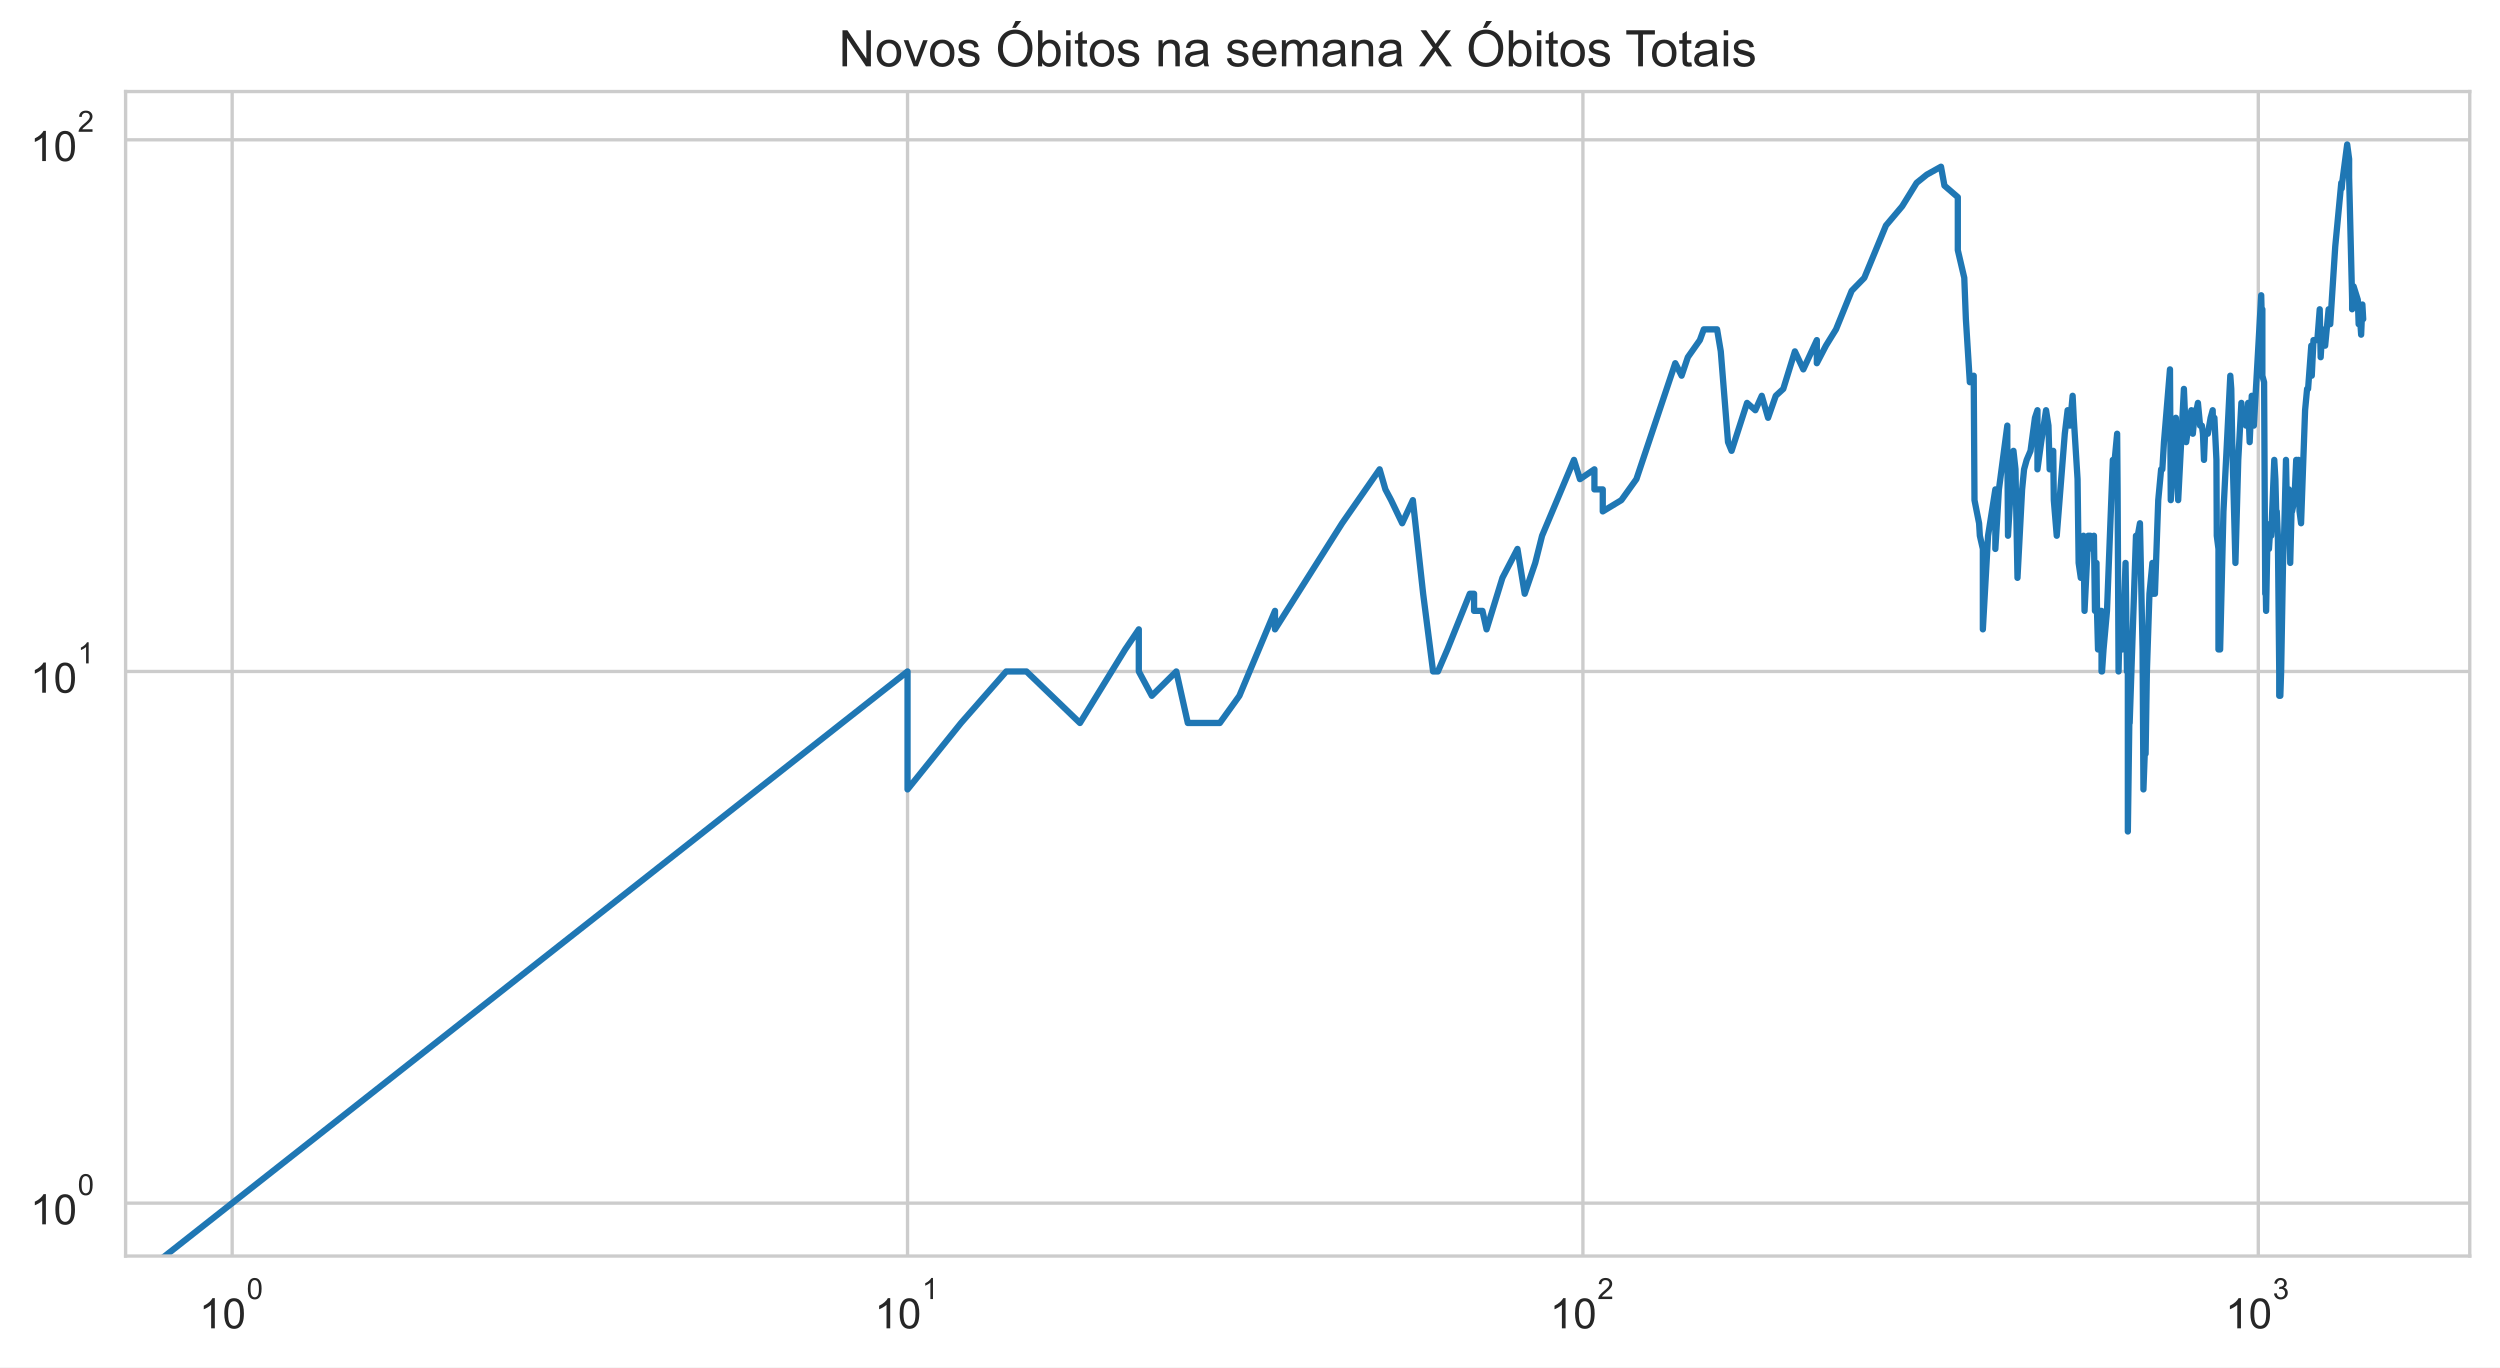
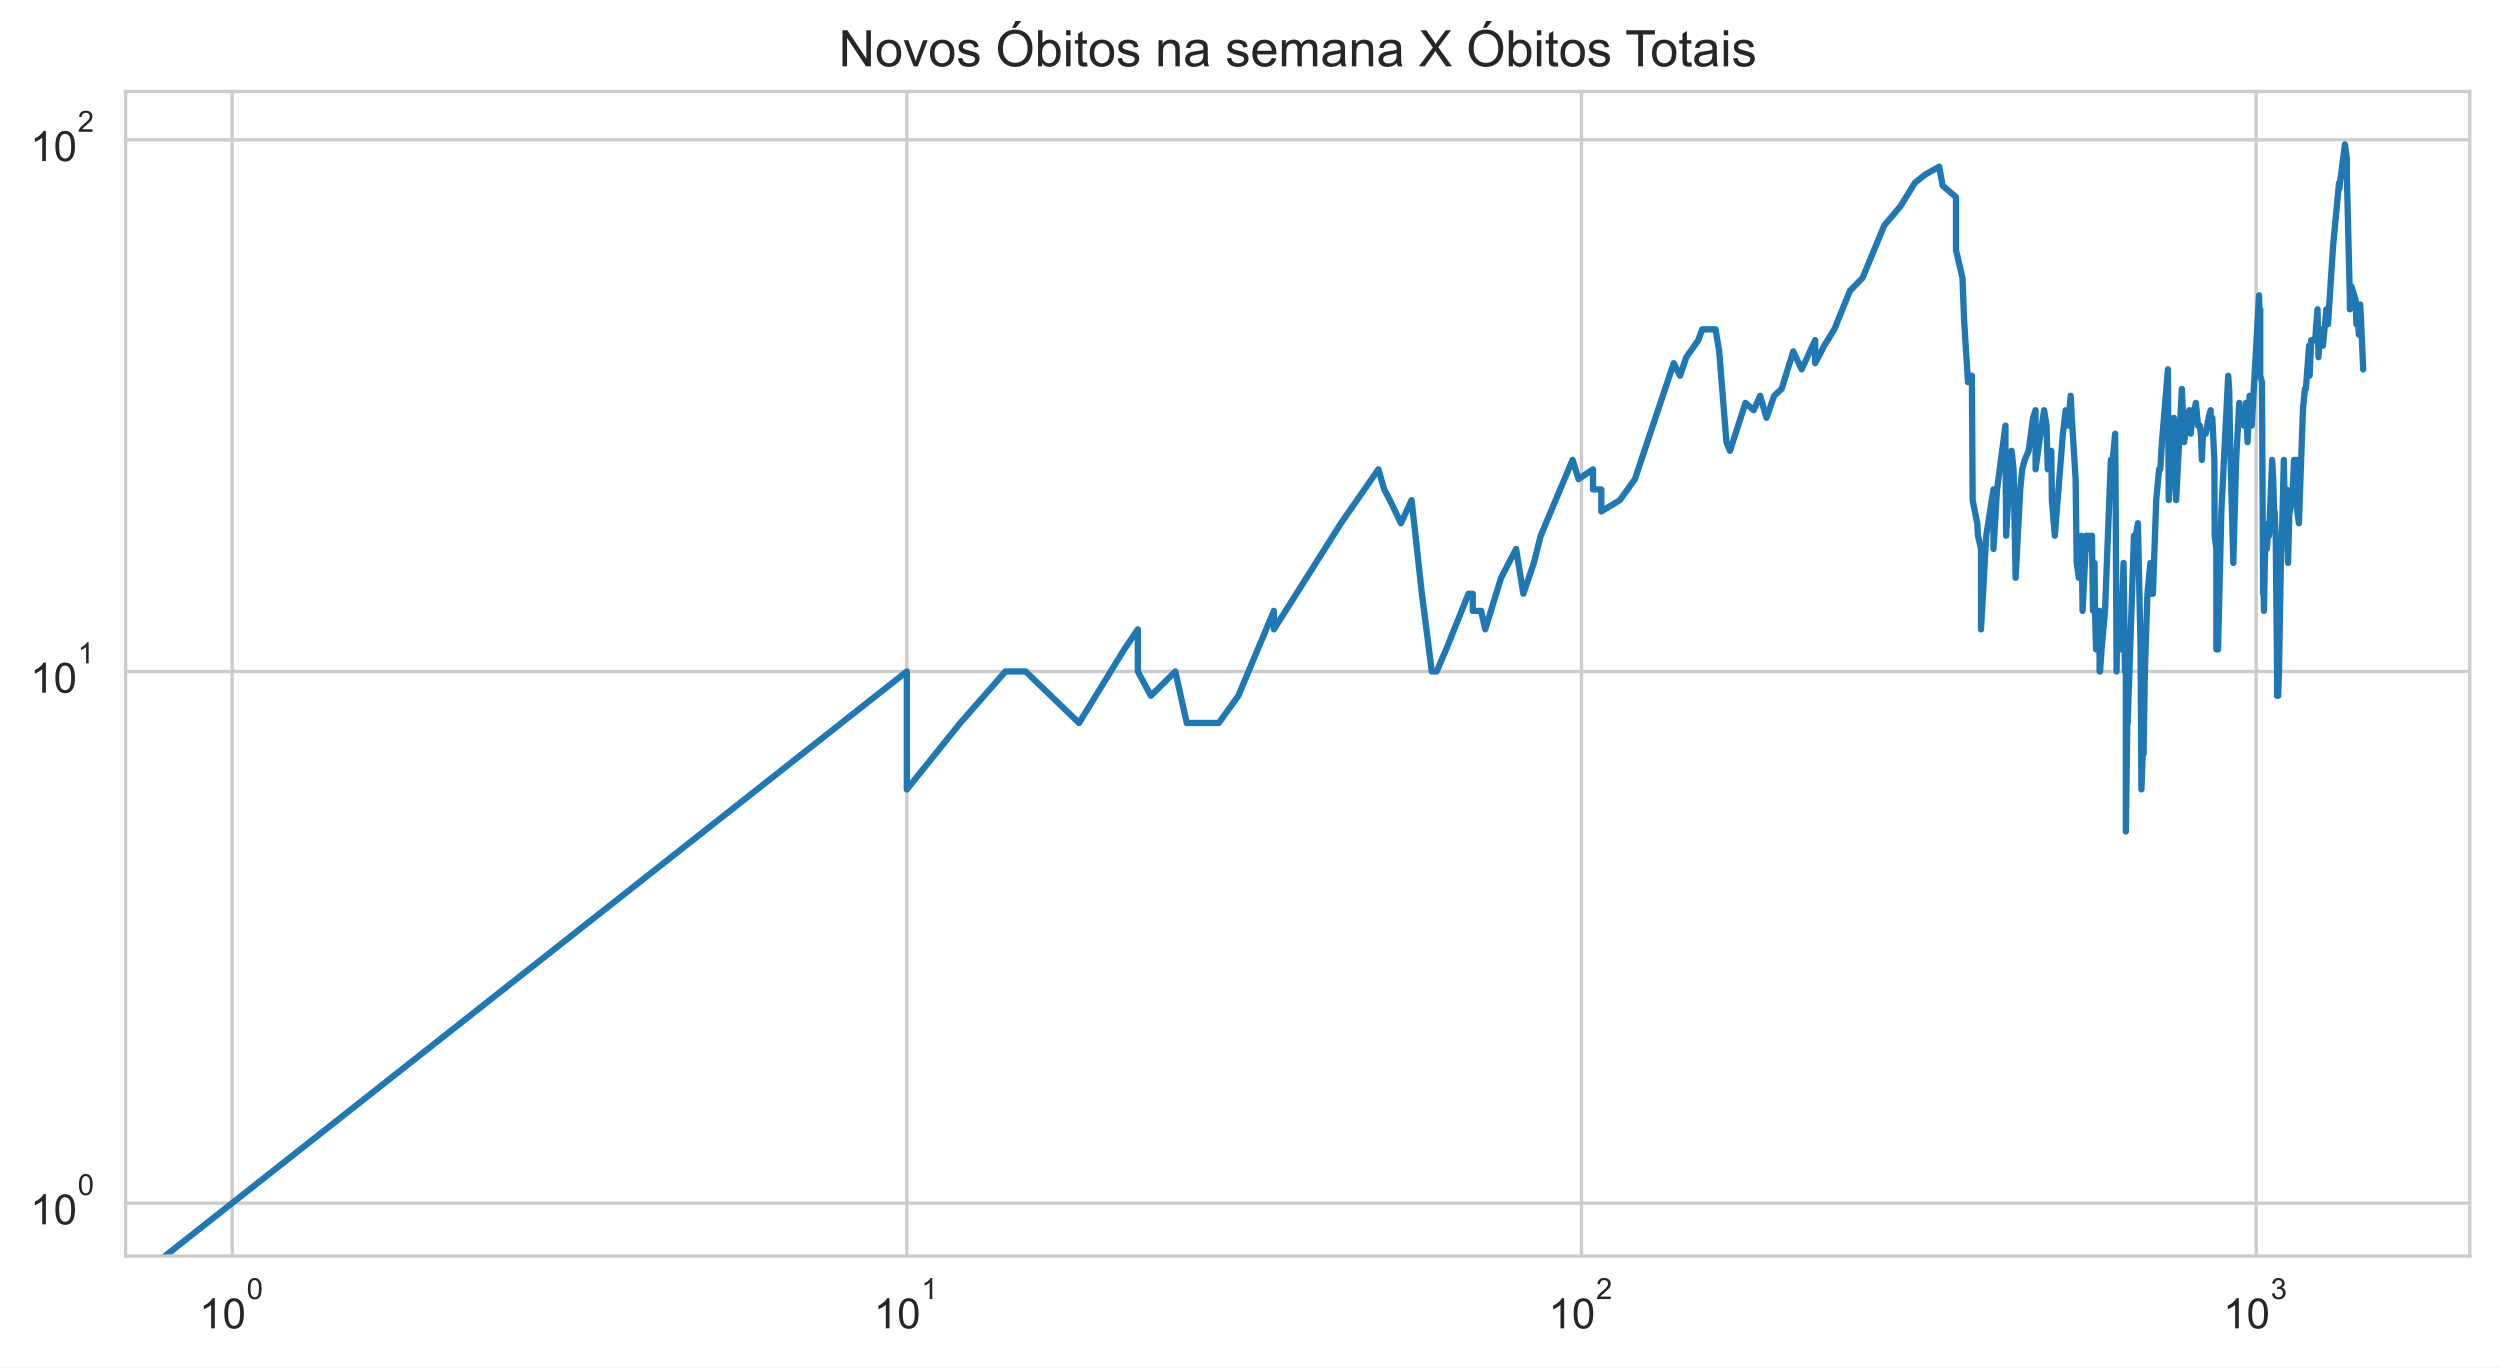
<svg xmlns="http://www.w3.org/2000/svg" xmlns:xlink="http://www.w3.org/1999/xlink" height="325.489pt" version="1.1" viewBox="0 0 595.1 325.489" width="595.1pt">
  <defs>
    <style type="text/css">*{stroke-linecap:butt;stroke-linejoin:round;}</style>
  </defs>
  <g id="figure_1">
    <g id="patch_1">
      <path d="M 0 325.489  L 595.1 325.489  L 595.1 0  L 0 0  z " style="fill:#ffffff;" />
    </g>
    <g id="axes_1">
      <g id="patch_2">
        <path d="M 29.9 298.989  L 587.9 298.989  L 587.9 21.789  L 29.9 21.789  z " style="fill:#ffffff;" />
      </g>
      <g id="matplotlib.axis_1">
        <g id="xtick_1">
          <g id="line2d_1">
-             <path clip-path="url(#p17a0265b72)" d="M 55.264 298.989  L 55.264 21.789  " style="fill:none;stroke:#cccccc;stroke-linecap:round;stroke-width:0.8;" />
+             <path clip-path="url(#p8bd7a19b4d)" d="M 55.264 298.989  L 55.264 21.789  " style="fill:none;stroke:#cccccc;stroke-linecap:round;stroke-width:0.8;" />
          </g>
          <g id="text_1">
            <g style="fill:#262626;" transform="translate(47.41364 316.3019)scale(0.1 -0.1)">
              <defs>
                <path d="M 2384 0  L 1822 0  L 1822 3584  Q 1619 3391 1289 3197  Q 959 3003 697 2906  L 697 3450  Q 1169 3672 1522 3987  Q 1875 4303 2022 4600  L 2384 4600  L 2384 0  z " id="ArialMT-31" transform="scale(0.015625)" />
                <path d="M 266 2259  Q 266 3072 433 3567  Q 600 4063 929 4331  Q 1259 4600 1759 4600  Q 2128 4600 2406 4451  Q 2684 4303 2865 4023  Q 3047 3744 3150 3342  Q 3253 2941 3253 2259  Q 3253 1453 3087 958  Q 2922 463 2592 192  Q 2263 -78 1759 -78  Q 1097 -78 719 397  Q 266 969 266 2259  z M 844 2259  Q 844 1131 1108 757  Q 1372 384 1759 384  Q 2147 384 2411 759  Q 2675 1134 2675 2259  Q 2675 3391 2411 3762  Q 2147 4134 1753 4134  Q 1366 4134 1134 3806  Q 844 3388 844 2259  z " id="ArialMT-30" transform="scale(0.015625)" />
              </defs>
              <use transform="translate(0 0.99375)" xlink:href="#ArialMT-31" />
              <use transform="translate(55.61523 0.99375)" xlink:href="#ArialMT-30" />
              <use transform="translate(112.9728 70.6875)scale(0.7)" xlink:href="#ArialMT-30" />
            </g>
          </g>
        </g>
        <g id="xtick_2">
          <g id="line2d_2">
-             <path clip-path="url(#p17a0265b72)" d="M 216.03 298.989  L 216.03 21.789  " style="fill:none;stroke:#cccccc;stroke-linecap:round;stroke-width:0.8;" />
+             <path clip-path="url(#p8bd7a19b4d)" d="M 215.861 298.989  L 215.861 21.789  " style="fill:none;stroke:#cccccc;stroke-linecap:round;stroke-width:0.8;" />
          </g>
          <g id="text_2">
-             <g style="fill:#262626;" transform="translate(208.1803 316.3019)scale(0.1 -0.1)">
+             <g style="fill:#262626;" transform="translate(208.0109 316.3019)scale(0.1 -0.1)">
              <use transform="translate(0 0.99375)" xlink:href="#ArialMT-31" />
              <use transform="translate(55.61523 0.99375)" xlink:href="#ArialMT-30" />
              <use transform="translate(112.9728 70.6875)scale(0.7)" xlink:href="#ArialMT-31" />
            </g>
          </g>
        </g>
        <g id="xtick_3">
          <g id="line2d_3">
-             <path clip-path="url(#p17a0265b72)" d="M 376.797 298.989  L 376.797 21.789  " style="fill:none;stroke:#cccccc;stroke-linecap:round;stroke-width:0.8;" />
+             <path clip-path="url(#p8bd7a19b4d)" d="M 376.458 298.989  L 376.458 21.789  " style="fill:none;stroke:#cccccc;stroke-linecap:round;stroke-width:0.8;" />
          </g>
          <g id="text_3">
-             <g style="fill:#262626;" transform="translate(368.9469 316.3019)scale(0.1 -0.1)">
+             <g style="fill:#262626;" transform="translate(368.6081 316.3019)scale(0.1 -0.1)">
              <defs>
                <path d="M 3222 541  L 3222 0  L 194 0  Q 188 203 259 391  Q 375 700 629 1000  Q 884 1300 1366 1694  Q 2113 2306 2375 2664  Q 2638 3022 2638 3341  Q 2638 3675 2398 3904  Q 2159 4134 1775 4134  Q 1369 4134 1125 3890  Q 881 3647 878 3216  L 300 3275  Q 359 3922 746 4261  Q 1134 4600 1788 4600  Q 2447 4600 2831 4234  Q 3216 3869 3216 3328  Q 3216 3053 3103 2787  Q 2991 2522 2730 2228  Q 2469 1934 1863 1422  Q 1356 997 1212 845  Q 1069 694 975 541  L 3222 541  z " id="ArialMT-32" transform="scale(0.015625)" />
              </defs>
              <use transform="translate(0 0.99375)" xlink:href="#ArialMT-31" />
              <use transform="translate(55.61523 0.99375)" xlink:href="#ArialMT-30" />
              <use transform="translate(112.9728 70.6875)scale(0.7)" xlink:href="#ArialMT-32" />
            </g>
          </g>
        </g>
        <g id="xtick_4">
          <g id="line2d_4">
-             <path clip-path="url(#p17a0265b72)" d="M 537.564 298.989  L 537.564 21.789  " style="fill:none;stroke:#cccccc;stroke-linecap:round;stroke-width:0.8;" />
+             <path clip-path="url(#p8bd7a19b4d)" d="M 537.055 298.989  L 537.055 21.789  " style="fill:none;stroke:#cccccc;stroke-linecap:round;stroke-width:0.8;" />
          </g>
          <g id="text_4">
-             <g style="fill:#262626;" transform="translate(529.7135 316.3019)scale(0.1 -0.1)">
+             <g style="fill:#262626;" transform="translate(529.2054 316.3019)scale(0.1 -0.1)">
              <defs>
                <path d="M 269 1209  L 831 1284  Q 928 806 1161 595  Q 1394 384 1728 384  Q 2125 384 2398 659  Q 2672 934 2672 1341  Q 2672 1728 2419 1979  Q 2166 2231 1775 2231  Q 1616 2231 1378 2169  L 1441 2663  Q 1497 2656 1531 2656  Q 1891 2656 2178 2843  Q 2466 3031 2466 3422  Q 2466 3731 2256 3934  Q 2047 4138 1716 4138  Q 1388 4138 1169 3931  Q 950 3725 888 3313  L 325 3413  Q 428 3978 793 4289  Q 1159 4600 1703 4600  Q 2078 4600 2393 4439  Q 2709 4278 2876 4000  Q 3044 3722 3044 3409  Q 3044 3113 2884 2869  Q 2725 2625 2413 2481  Q 2819 2388 3044 2092  Q 3269 1797 3269 1353  Q 3269 753 2831 336  Q 2394 -81 1725 -81  Q 1122 -81 723 278  Q 325 638 269 1209  z " id="ArialMT-33" transform="scale(0.015625)" />
              </defs>
              <use transform="translate(0 0.99375)" xlink:href="#ArialMT-31" />
              <use transform="translate(55.61523 0.99375)" xlink:href="#ArialMT-30" />
              <use transform="translate(112.9728 70.6875)scale(0.7)" xlink:href="#ArialMT-33" />
            </g>
          </g>
        </g>
        <g id="xtick_5" />
        <g id="xtick_6" />
        <g id="xtick_7" />
        <g id="xtick_8" />
        <g id="xtick_9" />
        <g id="xtick_10" />
        <g id="xtick_11" />
        <g id="xtick_12" />
        <g id="xtick_13" />
        <g id="xtick_14" />
        <g id="xtick_15" />
        <g id="xtick_16" />
        <g id="xtick_17" />
        <g id="xtick_18" />
        <g id="xtick_19" />
        <g id="xtick_20" />
        <g id="xtick_21" />
        <g id="xtick_22" />
        <g id="xtick_23" />
        <g id="xtick_24" />
        <g id="xtick_25" />
        <g id="xtick_26" />
        <g id="xtick_27" />
        <g id="xtick_28" />
        <g id="xtick_29" />
        <g id="xtick_30" />
        <g id="xtick_31" />
        <g id="xtick_32" />
      </g>
      <g id="matplotlib.axis_2">
        <g id="ytick_1">
          <g id="line2d_5">
-             <path clip-path="url(#p17a0265b72)" d="M 29.9 286.389  L 587.9 286.389  " style="fill:none;stroke:#cccccc;stroke-linecap:round;stroke-width:0.8;" />
+             <path clip-path="url(#p8bd7a19b4d)" d="M 29.9 286.389  L 587.9 286.389  " style="fill:none;stroke:#cccccc;stroke-linecap:round;stroke-width:0.8;" />
          </g>
          <g id="text_5">
            <g style="fill:#262626;" transform="translate(7.2 291.5456)scale(0.1 -0.1)">
              <use transform="translate(0 0.99375)" xlink:href="#ArialMT-31" />
              <use transform="translate(55.61523 0.99375)" xlink:href="#ArialMT-30" />
              <use transform="translate(112.9728 70.6875)scale(0.7)" xlink:href="#ArialMT-30" />
            </g>
          </g>
        </g>
        <g id="ytick_2">
          <g id="line2d_6">
-             <path clip-path="url(#p17a0265b72)" d="M 29.9 159.834  L 587.9 159.834  " style="fill:none;stroke:#cccccc;stroke-linecap:round;stroke-width:0.8;" />
+             <path clip-path="url(#p8bd7a19b4d)" d="M 29.9 159.834  L 587.9 159.834  " style="fill:none;stroke:#cccccc;stroke-linecap:round;stroke-width:0.8;" />
          </g>
          <g id="text_6">
            <g style="fill:#262626;" transform="translate(7.2 164.9904)scale(0.1 -0.1)">
              <use transform="translate(0 0.99375)" xlink:href="#ArialMT-31" />
              <use transform="translate(55.61523 0.99375)" xlink:href="#ArialMT-30" />
              <use transform="translate(112.9728 70.6875)scale(0.7)" xlink:href="#ArialMT-31" />
            </g>
          </g>
        </g>
        <g id="ytick_3">
          <g id="line2d_7">
-             <path clip-path="url(#p17a0265b72)" d="M 29.9 33.279  L 587.9 33.279  " style="fill:none;stroke:#cccccc;stroke-linecap:round;stroke-width:0.8;" />
+             <path clip-path="url(#p8bd7a19b4d)" d="M 29.9 33.279  L 587.9 33.279  " style="fill:none;stroke:#cccccc;stroke-linecap:round;stroke-width:0.8;" />
          </g>
          <g id="text_7">
            <g style="fill:#262626;" transform="translate(7.2 38.43524)scale(0.1 -0.1)">
              <use transform="translate(0 0.99375)" xlink:href="#ArialMT-31" />
              <use transform="translate(55.61523 0.99375)" xlink:href="#ArialMT-30" />
              <use transform="translate(112.9728 70.6875)scale(0.7)" xlink:href="#ArialMT-32" />
            </g>
          </g>
        </g>
        <g id="ytick_4" />
        <g id="ytick_5" />
        <g id="ytick_6" />
        <g id="ytick_7" />
        <g id="ytick_8" />
        <g id="ytick_9" />
        <g id="ytick_10" />
        <g id="ytick_11" />
        <g id="ytick_12" />
        <g id="ytick_13" />
        <g id="ytick_14" />
        <g id="ytick_15" />
        <g id="ytick_16" />
        <g id="ytick_17" />
        <g id="ytick_18" />
        <g id="ytick_19" />
        <g id="ytick_20" />
        <g id="ytick_21" />
      </g>
      <g id="line2d_8">
-         <path clip-path="url(#p17a0265b72)" d="M 4.323 326.489  L 216.03 159.834  L 216.03 187.91  L 228.76 172.099  L 239.523 159.834  L 239.523 159.834  L 244.34 159.834  L 257.07 172.099  L 267.832 154.596  L 271.08 149.813  L 271.08 159.834  L 274.184 165.625  L 274.184 165.625  L 280.006 159.834  L 282.744 172.099  L 290.368 172.099  L 295.025 165.625  L 303.498 145.414  L 303.498 149.813  L 303.498 149.813  L 319.476 124.556  L 328.401 111.716  L 329.784 116.499  L 331.14 119.056  L 333.775 124.556  L 336.314 119.056  L 338.764 141.341  L 341.131 159.834  L 342.285 159.834  L 344.538 154.596  L 349.87 141.341  L 350.889 141.341  L 350.889 145.414  L 352.884 145.414  L 353.861 149.813  L 357.636 137.549  L 361.217 130.67  L 362.941 141.341  L 365.45 134.002  L 367.074 127.528  L 374.67 109.473  L 376.095 114.056  L 379.535 111.716  L 379.535 116.499  L 381.521 116.499  L 381.521 121.737  L 385.945 119.056  L 389.527 114.056  L 398.777 86.46  L 400.289 89.431  L 401.77 85.032  L 404.639 80.959  L 405.57 78.402  L 408.734 78.402  L 409.613 83.64  L 411.337 105.243  L 412.183 107.317  L 415.869 95.905  L 417.836 97.65  L 419.371 94.214  L 420.872 99.452  L 422.705 94.214  L 424.491 92.573  L 427.256 83.64  L 429.261 87.925  L 432.479 80.959  L 432.479 86.46  L 434.646 82.283  L 437.044 78.402  L 440.772 69.22  L 443.779 66.137  L 448.934 53.673  L 452.8 49.091  L 452.8 49.091  L 456.24 43.52  L 458.66 41.569  L 462.035 39.684  L 462.854 44.186  L 466.038 46.935  L 466.038 59.553  L 466.038 59.553  L 467.576 66.137  L 467.956 75.959  L 468.896 90.98  L 469.823 89.431  L 470.007 119.056  L 470.007 119.056  L 471.101 124.556  L 471.281 127.528  L 471.999 130.67  L 471.999 149.813  L 473.238 127.528  L 473.238 127.528  L 474.971 116.499  L 474.971 130.67  L 475.821 116.499  L 477.821 101.315  L 477.821 105.243  L 477.821 105.243  L 477.985 127.528  L 478.475 119.056  L 479.284 107.317  L 479.765 111.716  L 480.243 137.549  L 481.345 116.499  L 481.345 116.499  L 481.812 111.716  L 482.43 109.473  L 483.346 107.317  L 484.401 99.452  L 484.996 97.65  L 484.996 111.716  L 484.996 111.716  L 485.88 105.243  L 487.041 97.65  L 487.615 101.315  L 487.9 111.716  L 488.607 109.473  L 488.607 109.473  L 488.748 107.317  L 488.888 119.056  L 489.586 127.528  L 491.502 103.244  L 492.174 97.65  L 492.707 99.452  L 492.707 99.452  L 492.707 101.315  L 493.368 94.214  L 493.63 99.452  L 494.541 114.056  L 494.799 134.002  L 494.799 134.002  L 495.313 137.549  L 495.949 127.528  L 496.202 145.414  L 497.081 127.528  L 497.081 127.528  L 497.577 127.528  L 498.071 130.67  L 498.439 127.528  L 498.683 145.414  L 499.047 134.002  L 499.169 145.414  L 499.41 154.596  L 500.01 145.414  L 500.01 149.813  L 500.249 145.414  L 500.249 159.834  L 500.368 159.834  L 500.724 154.596  L 501.548 145.414  L 502.937 109.473  L 503.166 109.473  L 503.166 109.473  L 503.166 111.716  L 503.961 103.244  L 504.074 116.499  L 504.3 159.834  L 504.3 159.834  L 504.524 149.813  L 505.193 154.596  L 505.415 149.813  L 505.966 134.002  L 506.076 141.341  L 506.295 159.834  L 506.513 159.834  L 506.513 197.931  L 506.947 165.625  L 506.947 172.099  L 508.446 127.528  L 508.763 130.67  L 508.763 130.67  L 508.869 127.528  L 509.393 124.556  L 510.018 154.596  L 510.225 187.91  L 510.534 179.438  L 510.739 179.438  L 511.046 159.834  L 511.656 141.341  L 512.361 134.002  L 512.361 141.341  L 512.461 141.341  L 512.959 141.341  L 513.749 119.056  L 514.433 111.716  L 514.724 111.716  L 514.724 111.716  L 515.111 105.243  L 516.54 87.925  L 516.729 119.056  L 516.729 119.056  L 517.941 99.452  L 518.494 119.056  L 519.857 92.573  L 519.857 92.573  L 520.395 105.243  L 521.194 99.452  L 521.634 97.65  L 521.984 103.244  L 522.505 97.65  L 522.505 99.452  L 522.505 99.452  L 523.195 95.905  L 523.708 101.315  L 524.132 101.315  L 524.386 103.244  L 524.638 109.473  L 524.89 103.244  L 525.556 103.244  L 526.216 99.452  L 526.708 97.65  L 526.789 101.315  L 527.114 99.452  L 527.599 109.473  L 527.68 127.528  L 528.081 130.67  L 528.081 154.596  L 528.081 154.596  L 528.479 154.596  L 529.27 121.737  L 530.902 89.431  L 530.902 89.431  L 531.132 92.573  L 531.361 105.243  L 532.12 134.002  L 532.796 109.473  L 532.796 109.473  L 533.54 95.905  L 533.614 99.452  L 534.422 97.65  L 534.641 101.315  L 535.148 95.905  L 535.148 95.905  L 535.509 105.243  L 536.01 94.214  L 536.508 101.315  L 538.258 70.288  L 538.396 75.959  L 538.534 73.62  L 538.534 73.62  L 538.534 89.431  L 538.946 90.98  L 539.219 141.341  L 539.356 141.341  L 539.424 145.414  L 539.424 145.414  L 539.695 130.67  L 540.1 130.67  L 540.503 124.556  L 540.637 124.556  L 540.637 127.528  L 540.637 127.528  L 541.368 109.473  L 541.632 114.056  L 541.895 124.556  L 541.96 121.737  L 541.96 121.737  L 542.222 127.528  L 542.548 159.834  L 542.548 165.625  L 542.548 165.625  L 542.808 165.625  L 543.002 159.834  L 543.452 134.002  L 543.708 127.528  L 544.155 109.473  L 544.155 109.473  L 544.345 119.056  L 544.85 116.499  L 545.038 119.056  L 545.164 134.002  L 545.164 134.002  L 545.476 121.737  L 545.601 121.737  L 546.159 119.056  L 546.589 109.473  L 546.712 109.473  L 546.712 109.473  L 546.834 116.499  L 547.139 109.473  L 547.382 121.737  L 547.745 124.556  L 548.704 97.65  L 549.179 92.573  L 549.415 92.573  L 550.177 82.283  L 550.293 89.431  L 550.699 80.959  L 551.619 80.959  L 552.187 73.62  L 552.413 85.032  L 552.807 78.402  L 553.032 80.959  L 553.032 82.283  L 553.478 82.283  L 554.307 73.62  L 554.69 77.167  L 555.882 58.673  L 557.317 43.52  L 557.422 44.861  L 557.527 43.52  L 558.723 34.389  L 559.186 37.862  L 559.186 42.211  L 559.899 71.376  L 559.899 73.62  L 560.253 68.173  L 561.255 71.376  L 561.454 77.167  L 561.553 74.777  L 561.8 75.959  L 562.046 79.665  L 562.341 72.486  L 562.536 75.959  L 562.536 75.959  " style="fill:none;stroke:#1f77b4;stroke-linecap:round;stroke-width:1.5;" />
+         <path clip-path="url(#p8bd7a19b4d)" d="M 4.377 326.489  L 215.861 159.834  L 215.861 187.91  L 228.577 172.099  L 239.329 159.834  L 239.329 159.834  L 244.141 159.834  L 256.857 172.099  L 267.608 154.596  L 270.853 149.813  L 270.853 159.834  L 273.953 165.625  L 273.953 165.625  L 279.769 159.834  L 282.504 172.099  L 290.121 172.099  L 294.772 165.625  L 303.237 145.414  L 303.237 149.813  L 303.237 149.813  L 319.198 124.556  L 328.114 111.716  L 329.495 116.499  L 330.849 119.056  L 333.481 124.556  L 336.018 119.056  L 338.465 141.341  L 340.83 159.834  L 341.983 159.834  L 344.233 154.596  L 349.56 141.341  L 350.578 141.341  L 350.578 145.414  L 352.571 145.414  L 353.546 149.813  L 357.317 137.549  L 360.895 130.67  L 362.617 141.341  L 365.123 134.002  L 366.745 127.528  L 374.334 109.473  L 375.757 114.056  L 379.194 111.716  L 379.194 116.499  L 381.177 116.499  L 381.177 121.737  L 385.597 119.056  L 389.174 114.056  L 398.415 86.46  L 399.926 89.431  L 401.405 85.032  L 404.271 80.959  L 405.201 78.402  L 408.362 78.402  L 409.239 83.64  L 410.961 105.243  L 411.807 107.317  L 415.489 95.905  L 417.454 97.65  L 418.987 94.214  L 420.487 99.452  L 422.318 94.214  L 424.102 92.573  L 426.864 83.64  L 428.867 87.925  L 432.081 80.959  L 432.081 86.46  L 434.247 82.283  L 436.642 78.402  L 440.366 69.22  L 443.369 66.137  L 448.519 53.673  L 452.382 49.091  L 452.382 49.091  L 455.818 43.52  L 458.235 41.569  L 461.607 39.684  L 462.425 44.186  L 465.605 46.935  L 465.605 59.553  L 465.605 59.553  L 467.142 66.137  L 467.521 75.959  L 468.46 90.98  L 469.386 89.431  L 469.57 119.056  L 469.57 119.056  L 470.662 124.556  L 470.843 127.528  L 471.56 130.67  L 471.56 149.813  L 472.798 127.528  L 472.798 127.528  L 474.528 116.499  L 474.528 130.67  L 475.378 116.499  L 477.376 101.315  L 477.376 105.243  L 477.376 105.243  L 477.54 127.528  L 478.029 119.056  L 478.837 107.317  L 479.318 111.716  L 479.795 137.549  L 480.896 116.499  L 480.896 116.499  L 481.362 111.716  L 481.979 109.473  L 482.895 107.317  L 483.949 99.452  L 484.543 97.65  L 484.543 111.716  L 484.543 111.716  L 485.426 105.243  L 486.586 97.65  L 487.159 101.315  L 487.444 111.716  L 488.151 109.473  L 488.151 109.473  L 488.291 107.317  L 488.431 119.056  L 489.128 127.528  L 491.043 103.244  L 491.714 97.65  L 492.246 99.452  L 492.246 99.452  L 492.246 101.315  L 492.906 94.214  L 493.169 99.452  L 494.079 114.056  L 494.336 134.002  L 494.336 134.002  L 494.849 137.549  L 495.485 127.528  L 495.738 145.414  L 496.615 127.528  L 496.615 127.528  L 497.111 127.528  L 497.604 130.67  L 497.972 127.528  L 498.216 145.414  L 498.58 134.002  L 498.701 145.414  L 498.942 154.596  L 499.542 145.414  L 499.542 149.813  L 499.78 145.414  L 499.78 159.834  L 499.899 159.834  L 500.255 154.596  L 501.077 145.414  L 502.465 109.473  L 502.694 109.473  L 502.694 109.473  L 502.694 111.716  L 503.489 103.244  L 503.601 116.499  L 503.826 159.834  L 503.826 159.834  L 504.051 149.813  L 504.719 154.596  L 504.941 149.813  L 505.491 134.002  L 505.601 141.341  L 505.819 159.834  L 506.037 159.834  L 506.037 197.931  L 506.471 165.625  L 506.471 172.099  L 507.969 127.528  L 508.286 130.67  L 508.286 130.67  L 508.391 127.528  L 508.915 124.556  L 509.539 154.596  L 509.745 187.91  L 510.054 179.438  L 510.259 179.438  L 510.566 159.834  L 511.175 141.341  L 511.879 134.002  L 511.879 141.341  L 511.979 141.341  L 512.477 141.341  L 513.266 119.056  L 513.949 111.716  L 514.24 111.716  L 514.24 111.716  L 514.626 105.243  L 516.054 87.925  L 516.243 119.056  L 516.243 119.056  L 517.454 99.452  L 518.006 119.056  L 519.367 92.573  L 519.367 92.573  L 519.905 105.243  L 520.703 99.452  L 521.142 97.65  L 521.492 103.244  L 522.013 97.65  L 522.013 99.452  L 522.013 99.452  L 522.702 95.905  L 523.214 101.315  L 523.638 101.315  L 523.891 103.244  L 524.144 109.473  L 524.395 103.244  L 525.061 103.244  L 525.72 99.452  L 526.211 97.65  L 526.292 101.315  L 526.617 99.452  L 527.101 109.473  L 527.182 127.528  L 527.582 130.67  L 527.582 154.596  L 527.582 154.596  L 527.981 154.596  L 528.771 121.737  L 530.401 89.431  L 530.401 89.431  L 530.631 92.573  L 530.86 105.243  L 531.618 134.002  L 532.293 109.473  L 532.293 109.473  L 533.036 95.905  L 533.11 99.452  L 533.917 97.65  L 534.135 101.315  L 534.643 95.905  L 534.643 95.905  L 535.003 105.243  L 535.504 94.214  L 536.001 101.315  L 537.749 70.288  L 537.887 75.959  L 538.025 73.62  L 538.025 73.62  L 538.025 89.431  L 538.437 90.98  L 538.71 141.341  L 538.846 141.341  L 538.914 145.414  L 538.914 145.414  L 539.185 130.67  L 539.589 130.67  L 539.992 124.556  L 540.125 124.556  L 540.125 127.528  L 540.125 127.528  L 540.856 109.473  L 541.119 114.056  L 541.382 124.556  L 541.448 121.737  L 541.448 121.737  L 541.709 127.528  L 542.035 159.834  L 542.035 165.625  L 542.035 165.625  L 542.294 165.625  L 542.488 159.834  L 542.938 134.002  L 543.194 127.528  L 543.639 109.473  L 543.639 109.473  L 543.83 119.056  L 544.334 116.499  L 544.522 119.056  L 544.648 134.002  L 544.648 134.002  L 544.96 121.737  L 545.084 121.737  L 545.641 119.056  L 546.072 109.473  L 546.194 109.473  L 546.194 109.473  L 546.316 116.499  L 546.621 109.473  L 546.864 121.737  L 547.227 124.556  L 548.184 97.65  L 548.659 92.573  L 548.894 92.573  L 549.655 82.283  L 549.772 89.431  L 550.177 80.959  L 551.096 80.959  L 551.664 73.62  L 551.89 85.032  L 552.283 78.402  L 552.507 80.959  L 552.507 82.283  L 552.953 82.283  L 553.781 73.62  L 554.164 77.167  L 555.354 58.673  L 556.788 43.52  L 556.893 44.861  L 556.998 43.52  L 558.193 34.389  L 558.655 37.862  L 558.655 42.211  L 559.368 71.376  L 559.368 73.62  L 559.721 68.173  L 560.722 71.376  L 560.921 77.167  L 561.02 74.777  L 561.266 75.959  L 561.512 79.665  L 561.807 72.486  L 562.002 75.959  L 562.536 87.925  L 562.536 87.925  " style="fill:none;stroke:#1f77b4;stroke-linecap:round;stroke-width:1.5;" />
      </g>
      <g id="patch_3">
        <path d="M 29.9 298.989  L 29.9 21.789  " style="fill:none;stroke:#cccccc;stroke-linecap:square;stroke-linejoin:miter;stroke-width:0.8;" />
      </g>
      <g id="patch_4">
        <path d="M 587.9 298.989  L 587.9 21.789  " style="fill:none;stroke:#cccccc;stroke-linecap:square;stroke-linejoin:miter;stroke-width:0.8;" />
      </g>
      <g id="patch_5">
        <path d="M 29.9 298.989  L 587.9 298.989  " style="fill:none;stroke:#cccccc;stroke-linecap:square;stroke-linejoin:miter;stroke-width:0.8;" />
      </g>
      <g id="patch_6">
        <path d="M 29.9 21.789  L 587.9 21.789  " style="fill:none;stroke:#cccccc;stroke-linecap:square;stroke-linejoin:miter;stroke-width:0.8;" />
      </g>
      <g id="text_8">
        <g style="fill:#262626;" transform="translate(199.6278 15.78937)scale(0.12 -0.12)">
          <defs>
            <path d="M 488 0  L 488 4581  L 1109 4581  L 3516 984  L 3516 4581  L 4097 4581  L 4097 0  L 3475 0  L 1069 3600  L 1069 0  L 488 0  z " id="ArialMT-4e" transform="scale(0.015625)" />
            <path d="M 213 1659  Q 213 2581 725 3025  Q 1153 3394 1769 3394  Q 2453 3394 2887 2945  Q 3322 2497 3322 1706  Q 3322 1066 3130 698  Q 2938 331 2570 128  Q 2203 -75 1769 -75  Q 1072 -75 642 372  Q 213 819 213 1659  z M 791 1659  Q 791 1022 1069 705  Q 1347 388 1769 388  Q 2188 388 2466 706  Q 2744 1025 2744 1678  Q 2744 2294 2464 2611  Q 2184 2928 1769 2928  Q 1347 2928 1069 2612  Q 791 2297 791 1659  z " id="ArialMT-6f" transform="scale(0.015625)" />
            <path d="M 1344 0  L 81 3319  L 675 3319  L 1388 1331  Q 1503 1009 1600 663  Q 1675 925 1809 1294  L 2547 3319  L 3125 3319  L 1869 0  L 1344 0  z " id="ArialMT-76" transform="scale(0.015625)" />
            <path d="M 197 991  L 753 1078  Q 800 744 1014 566  Q 1228 388 1613 388  Q 2000 388 2187 545  Q 2375 703 2375 916  Q 2375 1106 2209 1216  Q 2094 1291 1634 1406  Q 1016 1563 777 1677  Q 538 1791 414 1992  Q 291 2194 291 2438  Q 291 2659 392 2848  Q 494 3038 669 3163  Q 800 3259 1026 3326  Q 1253 3394 1513 3394  Q 1903 3394 2198 3281  Q 2494 3169 2634 2976  Q 2775 2784 2828 2463  L 2278 2388  Q 2241 2644 2061 2787  Q 1881 2931 1553 2931  Q 1166 2931 1000 2803  Q 834 2675 834 2503  Q 834 2394 903 2306  Q 972 2216 1119 2156  Q 1203 2125 1616 2013  Q 2213 1853 2448 1751  Q 2684 1650 2818 1456  Q 2953 1263 2953 975  Q 2953 694 2789 445  Q 2625 197 2315 61  Q 2006 -75 1616 -75  Q 969 -75 630 194  Q 291 463 197 991  z " id="ArialMT-73" transform="scale(0.015625)" />
            <path id="ArialMT-20" transform="scale(0.015625)" />
            <path d="M 309 2231  Q 309 3372 921 4017  Q 1534 4663 2503 4663  Q 3138 4663 3647 4359  Q 4156 4056 4423 3514  Q 4691 2972 4691 2284  Q 4691 1588 4409 1038  Q 4128 488 3612 205  Q 3097 -78 2500 -78  Q 1853 -78 1343 234  Q 834 547 571 1087  Q 309 1628 309 2231  z M 934 2222  Q 934 1394 1379 917  Q 1825 441 2497 441  Q 3181 441 3623 922  Q 4066 1403 4066 2288  Q 4066 2847 3877 3264  Q 3688 3681 3323 3911  Q 2959 4141 2506 4141  Q 1863 4141 1398 3698  Q 934 3256 934 2222  z M 2118 4883  L 2533 5758  L 3271 5758  L 2583 4883  L 2118 4883  z " id="ArialMT-d3" transform="scale(0.015625)" />
            <path d="M 941 0  L 419 0  L 419 4581  L 981 4581  L 981 2947  Q 1338 3394 1891 3394  Q 2197 3394 2470 3270  Q 2744 3147 2920 2923  Q 3097 2700 3197 2384  Q 3297 2069 3297 1709  Q 3297 856 2875 390  Q 2453 -75 1863 -75  Q 1275 -75 941 416  L 941 0  z M 934 1684  Q 934 1088 1097 822  Q 1363 388 1816 388  Q 2184 388 2453 708  Q 2722 1028 2722 1663  Q 2722 2313 2464 2622  Q 2206 2931 1841 2931  Q 1472 2931 1203 2611  Q 934 2291 934 1684  z " id="ArialMT-62" transform="scale(0.015625)" />
            <path d="M 425 3934  L 425 4581  L 988 4581  L 988 3934  L 425 3934  z M 425 0  L 425 3319  L 988 3319  L 988 0  L 425 0  z " id="ArialMT-69" transform="scale(0.015625)" />
            <path d="M 1650 503  L 1731 6  Q 1494 -44 1306 -44  Q 1000 -44 831 53  Q 663 150 594 308  Q 525 466 525 972  L 525 2881  L 113 2881  L 113 3319  L 525 3319  L 525 4141  L 1084 4478  L 1084 3319  L 1650 3319  L 1650 2881  L 1084 2881  L 1084 941  Q 1084 700 1114 631  Q 1144 563 1211 522  Q 1278 481 1403 481  Q 1497 481 1650 503  z " id="ArialMT-74" transform="scale(0.015625)" />
            <path d="M 422 0  L 422 3319  L 928 3319  L 928 2847  Q 1294 3394 1984 3394  Q 2284 3394 2536 3286  Q 2788 3178 2913 3003  Q 3038 2828 3088 2588  Q 3119 2431 3119 2041  L 3119 0  L 2556 0  L 2556 2019  Q 2556 2363 2490 2533  Q 2425 2703 2258 2804  Q 2091 2906 1866 2906  Q 1506 2906 1245 2678  Q 984 2450 984 1813  L 984 0  L 422 0  z " id="ArialMT-6e" transform="scale(0.015625)" />
            <path d="M 2588 409  Q 2275 144 1986 34  Q 1697 -75 1366 -75  Q 819 -75 525 192  Q 231 459 231 875  Q 231 1119 342 1320  Q 453 1522 633 1644  Q 813 1766 1038 1828  Q 1203 1872 1538 1913  Q 2219 1994 2541 2106  Q 2544 2222 2544 2253  Q 2544 2597 2384 2738  Q 2169 2928 1744 2928  Q 1347 2928 1158 2789  Q 969 2650 878 2297  L 328 2372  Q 403 2725 575 2942  Q 747 3159 1072 3276  Q 1397 3394 1825 3394  Q 2250 3394 2515 3294  Q 2781 3194 2906 3042  Q 3031 2891 3081 2659  Q 3109 2516 3109 2141  L 3109 1391  Q 3109 606 3145 398  Q 3181 191 3288 0  L 2700 0  Q 2613 175 2588 409  z M 2541 1666  Q 2234 1541 1622 1453  Q 1275 1403 1131 1340  Q 988 1278 909 1158  Q 831 1038 831 891  Q 831 666 1001 516  Q 1172 366 1500 366  Q 1825 366 2078 508  Q 2331 650 2450 897  Q 2541 1088 2541 1459  L 2541 1666  z " id="ArialMT-61" transform="scale(0.015625)" />
            <path d="M 2694 1069  L 3275 997  Q 3138 488 2766 206  Q 2394 -75 1816 -75  Q 1088 -75 661 373  Q 234 822 234 1631  Q 234 2469 665 2931  Q 1097 3394 1784 3394  Q 2450 3394 2872 2941  Q 3294 2488 3294 1666  Q 3294 1616 3291 1516  L 816 1516  Q 847 969 1125 678  Q 1403 388 1819 388  Q 2128 388 2347 550  Q 2566 713 2694 1069  z M 847 1978  L 2700 1978  Q 2663 2397 2488 2606  Q 2219 2931 1791 2931  Q 1403 2931 1139 2672  Q 875 2413 847 1978  z " id="ArialMT-65" transform="scale(0.015625)" />
            <path d="M 422 0  L 422 3319  L 925 3319  L 925 2853  Q 1081 3097 1340 3245  Q 1600 3394 1931 3394  Q 2300 3394 2536 3241  Q 2772 3088 2869 2813  Q 3263 3394 3894 3394  Q 4388 3394 4653 3120  Q 4919 2847 4919 2278  L 4919 0  L 4359 0  L 4359 2091  Q 4359 2428 4304 2576  Q 4250 2725 4106 2815  Q 3963 2906 3769 2906  Q 3419 2906 3187 2673  Q 2956 2441 2956 1928  L 2956 0  L 2394 0  L 2394 2156  Q 2394 2531 2256 2718  Q 2119 2906 1806 2906  Q 1569 2906 1367 2781  Q 1166 2656 1075 2415  Q 984 2175 984 1722  L 984 0  L 422 0  z " id="ArialMT-6d" transform="scale(0.015625)" />
            <path d="M 28 0  L 1800 2388  L 238 4581  L 959 4581  L 1791 3406  Q 2050 3041 2159 2844  Q 2313 3094 2522 3366  L 3444 4581  L 4103 4581  L 2494 2422  L 4228 0  L 3478 0  L 2325 1634  Q 2228 1775 2125 1941  Q 1972 1691 1906 1597  L 756 0  L 28 0  z " id="ArialMT-58" transform="scale(0.015625)" />
            <path d="M 1659 0  L 1659 4041  L 150 4041  L 150 4581  L 3781 4581  L 3781 4041  L 2266 4041  L 2266 0  L 1659 0  z " id="ArialMT-54" transform="scale(0.015625)" />
          </defs>
          <use xlink:href="#ArialMT-4e" />
          <use x="72.217" xlink:href="#ArialMT-6f" />
          <use x="127.832" xlink:href="#ArialMT-76" />
          <use x="177.832" xlink:href="#ArialMT-6f" />
          <use x="233.447" xlink:href="#ArialMT-73" />
          <use x="283.447" xlink:href="#ArialMT-20" />
          <use x="311.23" xlink:href="#ArialMT-d3" />
          <use x="389.014" xlink:href="#ArialMT-62" />
          <use x="444.629" xlink:href="#ArialMT-69" />
          <use x="466.846" xlink:href="#ArialMT-74" />
          <use x="494.629" xlink:href="#ArialMT-6f" />
          <use x="550.244" xlink:href="#ArialMT-73" />
          <use x="600.244" xlink:href="#ArialMT-20" />
          <use x="628.027" xlink:href="#ArialMT-6e" />
          <use x="683.643" xlink:href="#ArialMT-61" />
          <use x="739.258" xlink:href="#ArialMT-20" />
          <use x="767.041" xlink:href="#ArialMT-73" />
          <use x="817.041" xlink:href="#ArialMT-65" />
          <use x="872.656" xlink:href="#ArialMT-6d" />
          <use x="955.957" xlink:href="#ArialMT-61" />
          <use x="1011.572" xlink:href="#ArialMT-6e" />
          <use x="1067.188" xlink:href="#ArialMT-61" />
          <use x="1122.803" xlink:href="#ArialMT-20" />
          <use x="1150.586" xlink:href="#ArialMT-58" />
          <use x="1217.285" xlink:href="#ArialMT-20" />
          <use x="1245.068" xlink:href="#ArialMT-d3" />
          <use x="1322.852" xlink:href="#ArialMT-62" />
          <use x="1378.467" xlink:href="#ArialMT-69" />
          <use x="1400.684" xlink:href="#ArialMT-74" />
          <use x="1428.467" xlink:href="#ArialMT-6f" />
          <use x="1484.082" xlink:href="#ArialMT-73" />
          <use x="1534.082" xlink:href="#ArialMT-20" />
          <use x="1560.115" xlink:href="#ArialMT-54" />
          <use x="1610.074" xlink:href="#ArialMT-6f" />
          <use x="1665.689" xlink:href="#ArialMT-74" />
          <use x="1693.473" xlink:href="#ArialMT-61" />
          <use x="1749.088" xlink:href="#ArialMT-69" />
          <use x="1771.305" xlink:href="#ArialMT-73" />
        </g>
      </g>
    </g>
  </g>
  <defs>
-     <clipPath id="p17a0265b72">
+     <clipPath id="p8bd7a19b4d">
      <rect height="277.2" width="558" x="29.9" y="21.789" />
    </clipPath>
  </defs>
</svg>
